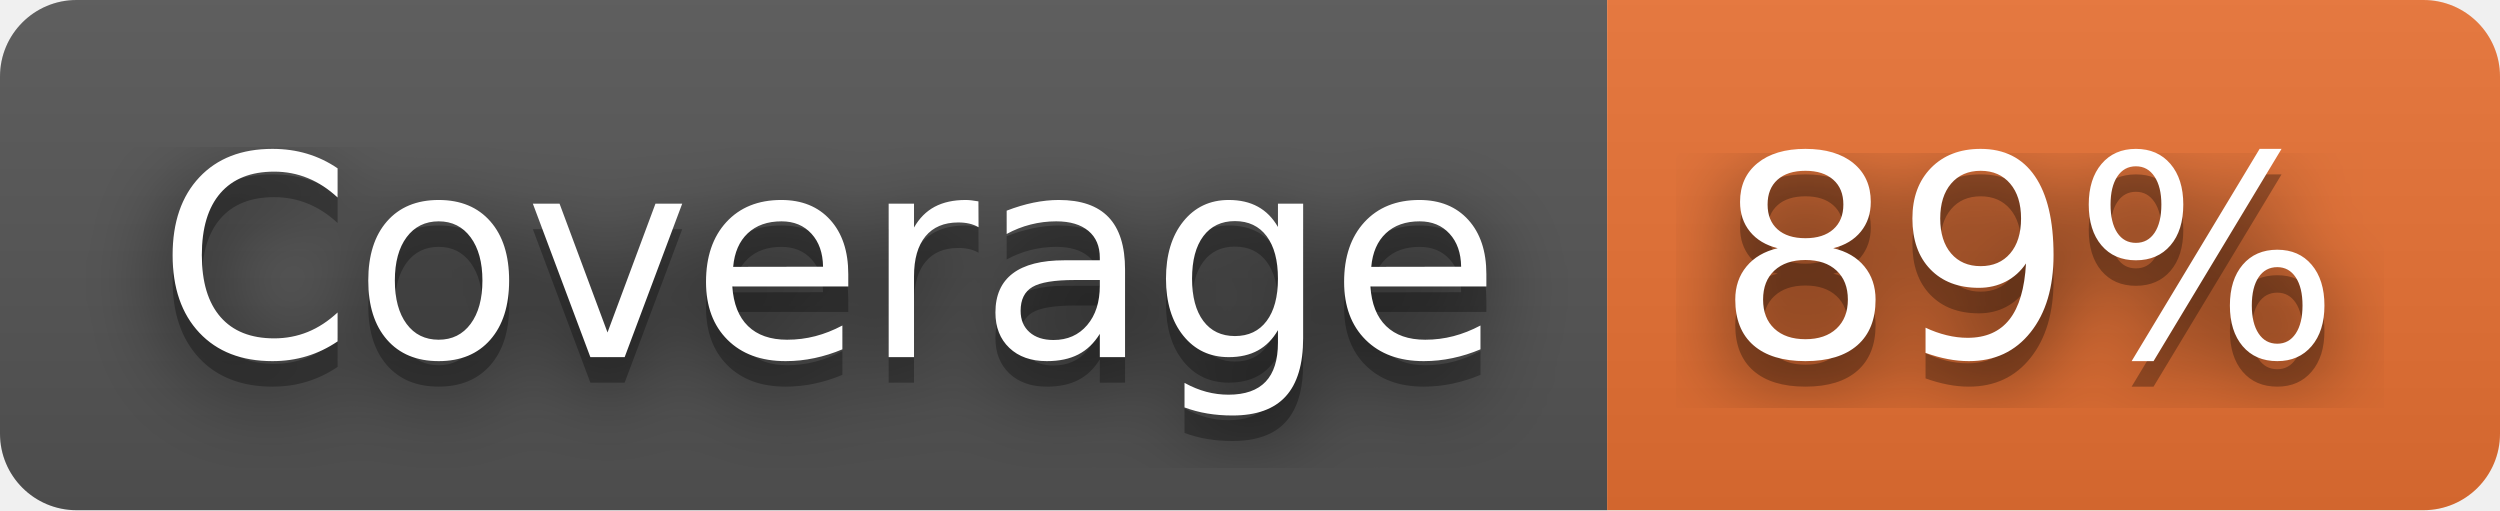
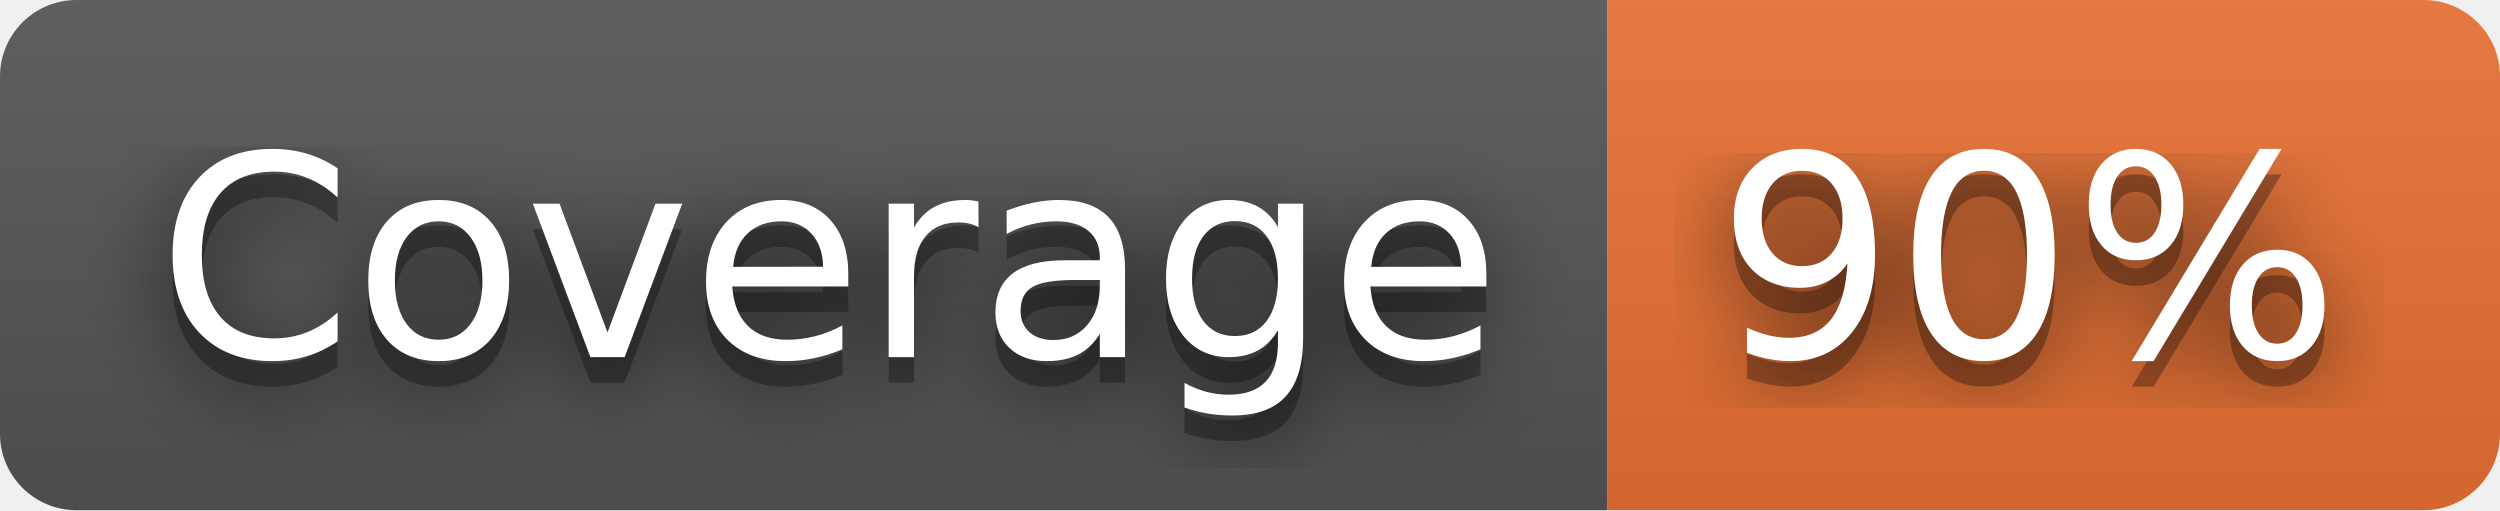
- <svg xmlns="http://www.w3.org/2000/svg" width="98" height="20" role="img" aria-label="Coverage: 89%">
+ <svg xmlns="http://www.w3.org/2000/svg" width="98" height="20" role="img" aria-label="Coverage: 90%">
  <filter id="blur">
    <feGaussianBlur stdDeviation="16" />
  </filter>
  <linearGradient id="s" x2="0" y2="100%">
    <stop offset="0" stop-color="#bbb" stop-opacity=".1" />
    <stop offset="1" stop-opacity=".1" />
  </linearGradient>
  <clipPath id="r">
    <rect width="98" height="20" rx="3" />
  </clipPath>
  <g clip-path="url(#r)">
    <rect width="63" height="20" fill="#555" />
    <rect x="63" width="35" height="20" fill="#ea7233" />
    <rect width="98" height="20" fill="url(#s)" />
  </g>
  <g fill="#fff" text-anchor="middle" font-family="Verdana,Geneva,DejaVu Sans,sans-serif" text-rendering="geometricPrecision" font-size="110">
    <g transform="scale(.1)">
      <g aria-hidden="true" fill="#010101">
        <text x="325" y="150" fill-opacity=".8" filter="url(#blur)" textLength="530">Coverage</text>
        <text x="325" y="150" fill-opacity=".3" textLength="530">Coverage</text>
      </g>
      <text x="325" y="140" textLength="530">Coverage</text>
    </g>
    <g transform="scale(.1)">
      <g aria-hidden="true" fill="#010101">
-         <text x="795" y="150" fill-opacity=".8" filter="url(#blur)" textLength="250">89%</text>
-         <text x="795" y="150" fill-opacity=".3" textLength="250">89%</text>
+         <text x="795" y="150" fill-opacity=".8" filter="url(#blur)" textLength="250">90%</text>
+         <text x="795" y="150" fill-opacity=".3" textLength="250">90%</text>
      </g>
-       <text x="795" y="140" textLength="250">89%</text>
+       <text x="795" y="140" textLength="250">90%</text>
    </g>
  </g>
</svg>
